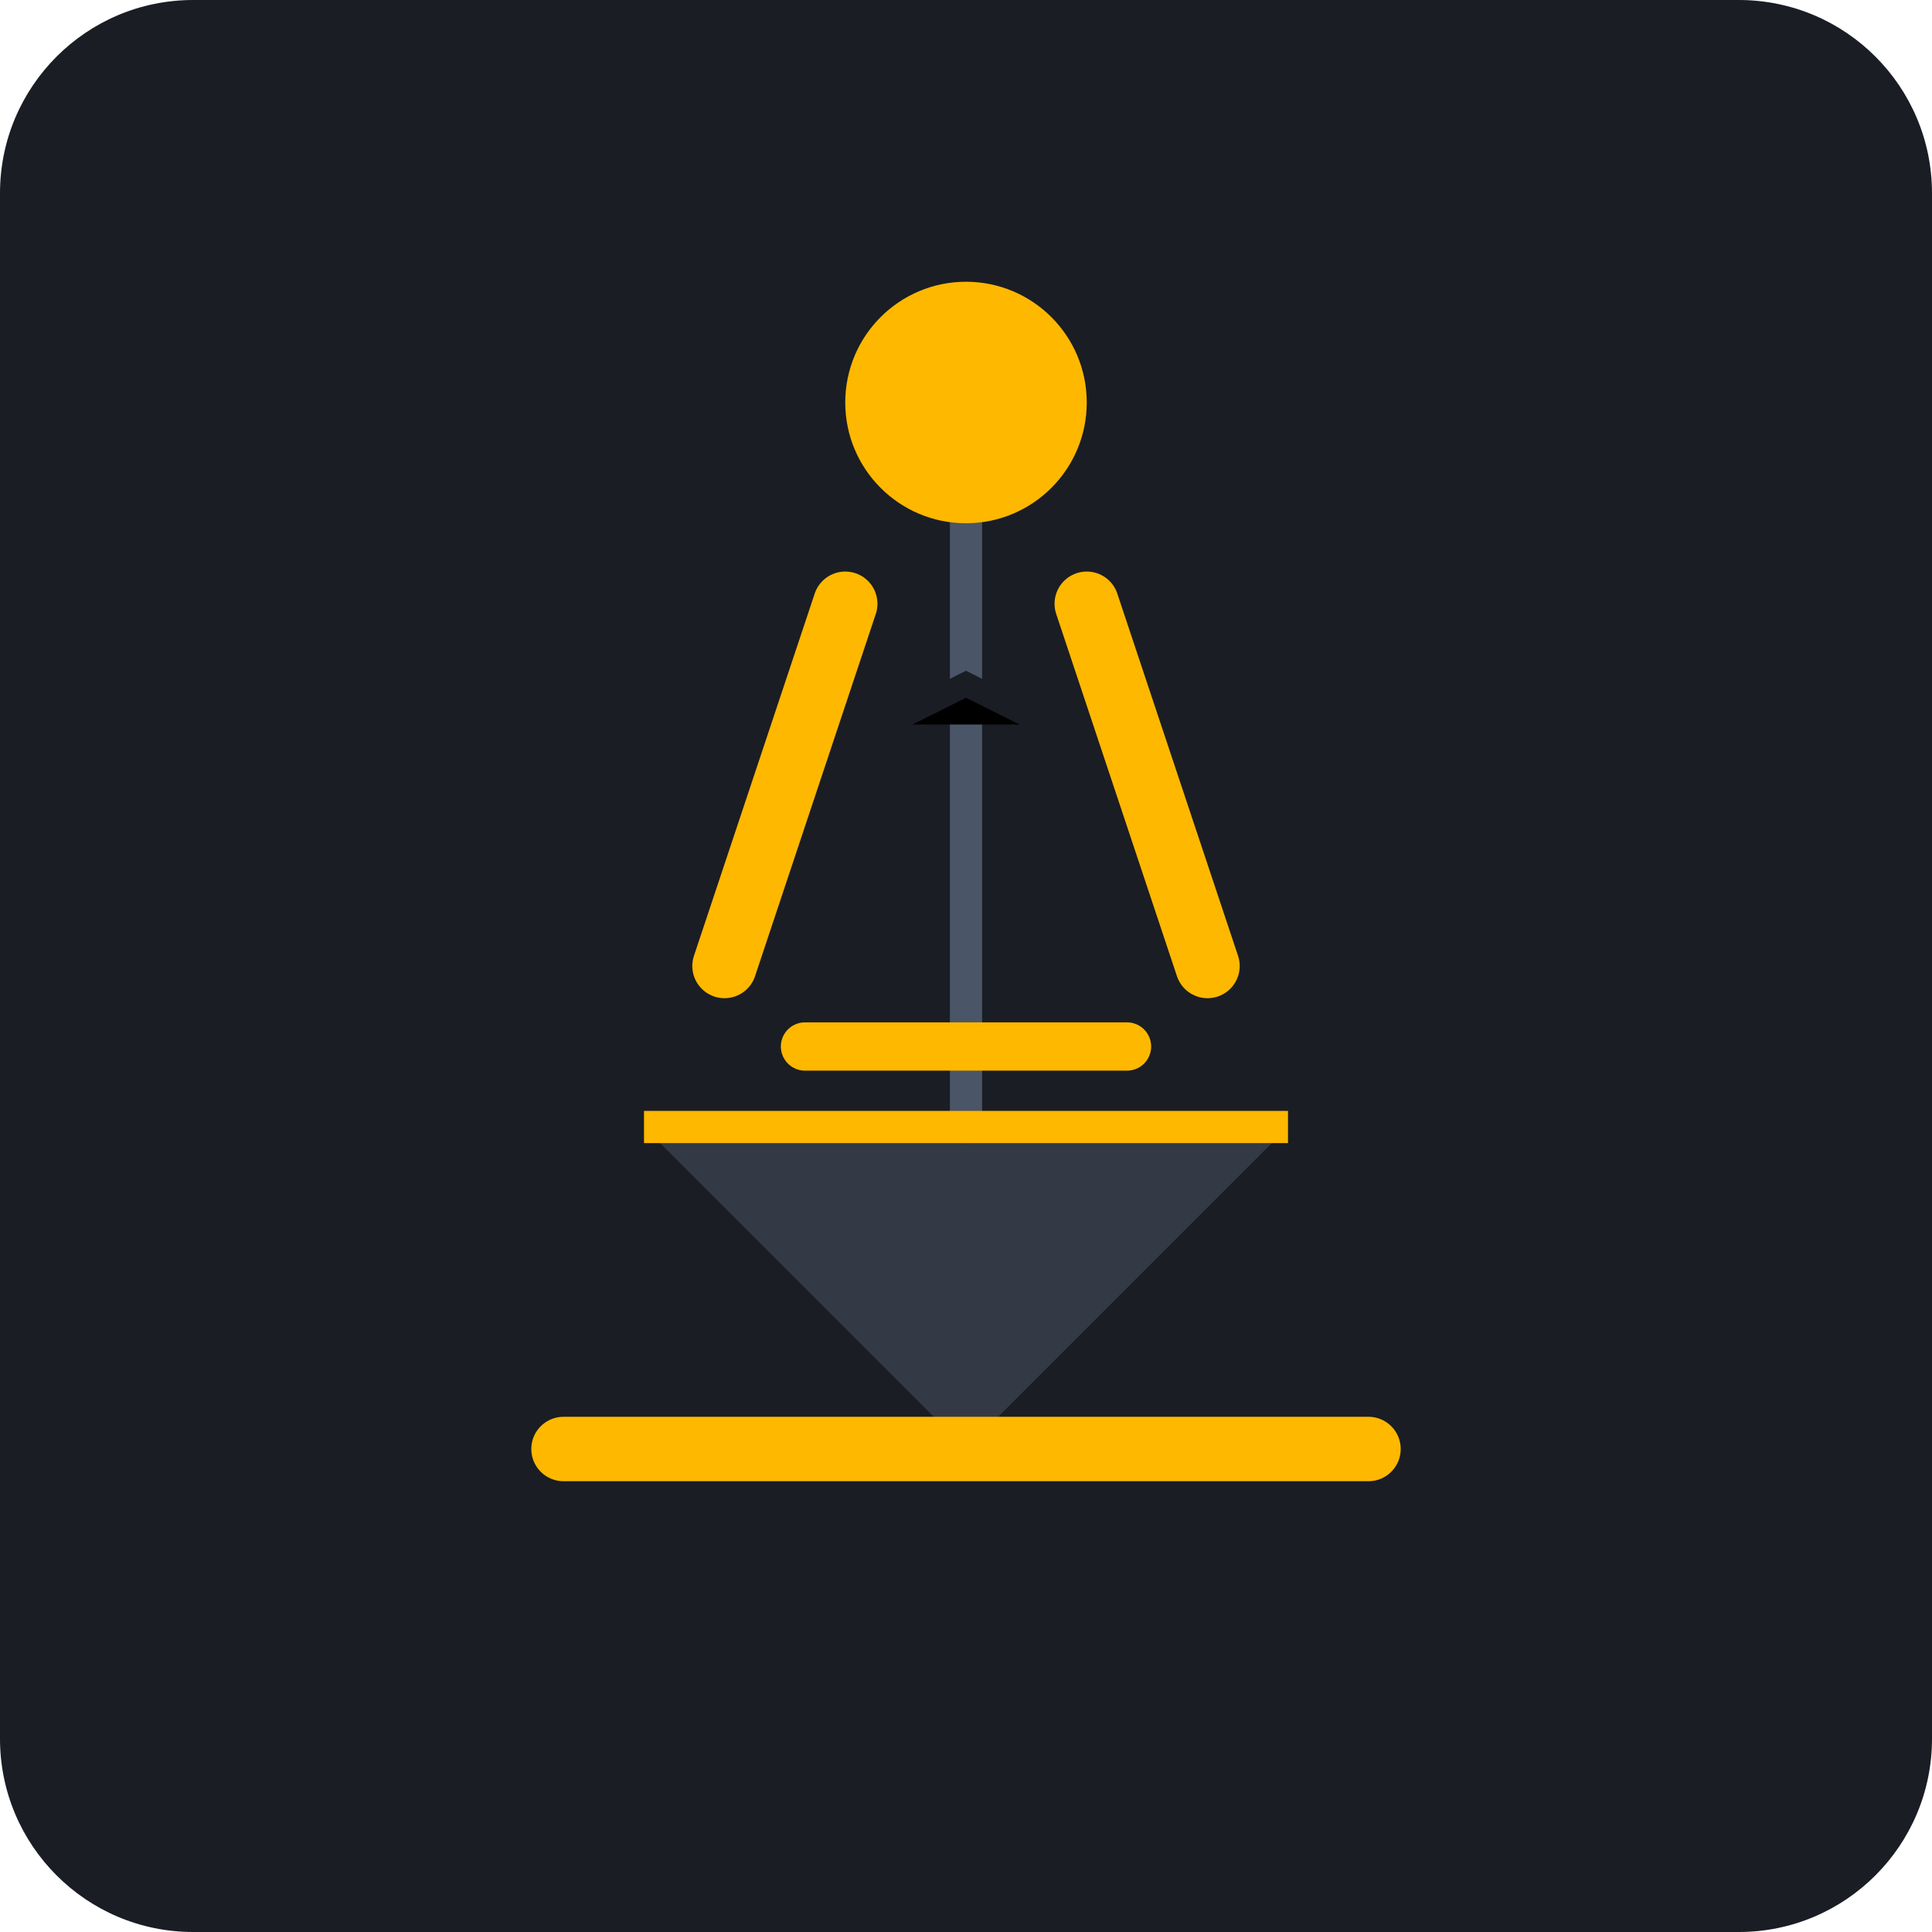
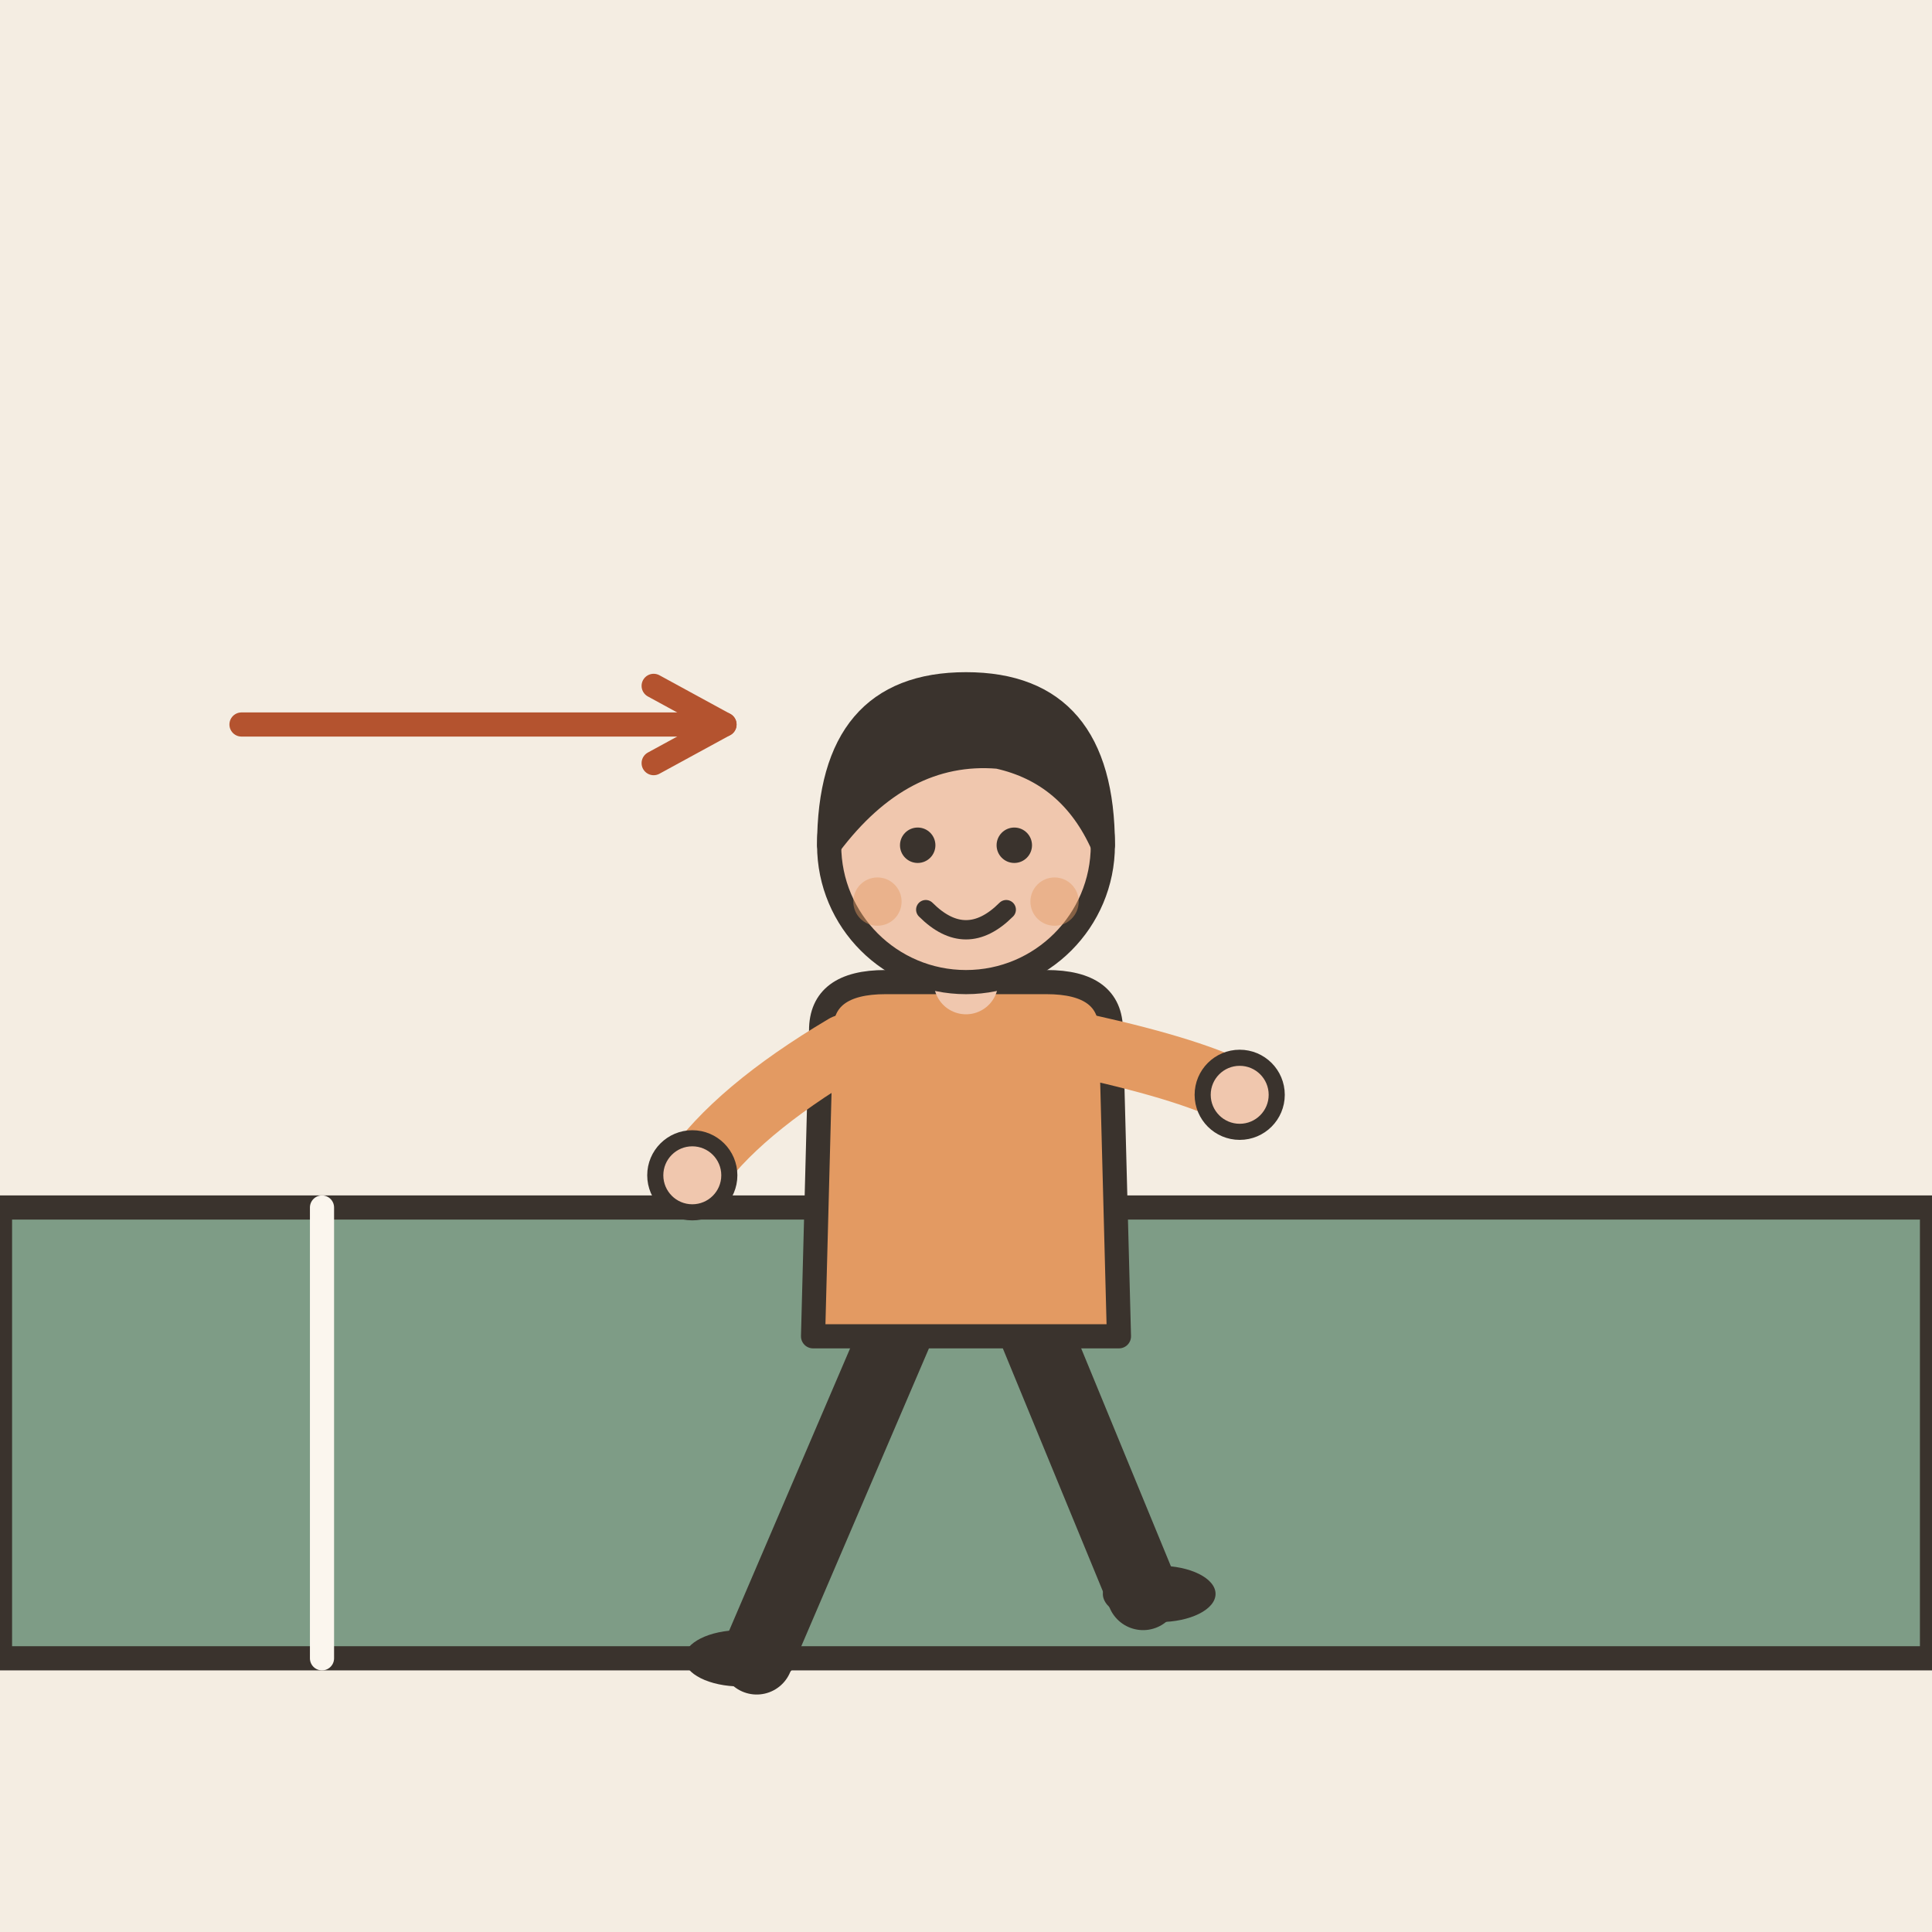
- <svg xmlns="http://www.w3.org/2000/svg" viewBox="0 0 240 240">
-   <rect width="240" height="240" rx="24" fill="#1A1D24" />
-   <path d="M120 180L80 140H160L120 180Z" fill="#333A45" />
-   <path d="M120 140L120 60" stroke="#4A5568" stroke-width="4" stroke-linecap="round" />
-   <circle cx="120" cy="50" r="15" fill="#FFB800" />
-   <path d="M105 75L90 120M135 75L150 120" stroke="#FFB800" stroke-width="8" stroke-linecap="round" />
-   <path d="M110 90L120 85L130 90" stroke="#1A1D24" stroke-width="3" stroke-linecap="round" />
-   <path d="M100 130L140 130" stroke="#FFB800" stroke-width="6" stroke-linecap="round" />
-   <path d="M80 140L160 140" stroke="#FFB800" stroke-width="4" />
-   <path d="M70 180L170 180" stroke="#FFB800" stroke-width="8" stroke-linecap="round" />
+ <svg xmlns="http://www.w3.org/2000/svg" viewBox="0 0 240 240" data-style="editorial">
+   <rect width="240" height="240" fill="#F4EDE2" />
+   <path d="M0 206L0 150L240 150L240 206Z" fill="#7E9C86" stroke="#3A332D" stroke-width="3" stroke-linecap="round" stroke-linejoin="round" />
+   <g transform="translate(120 206)">
+     <path d="M-8 -42L-26 0" stroke="#3A332D" stroke-width="9" stroke-linecap="round" fill="none" />
+     <path d="M8 -42L22 -8" stroke="#3A332D" stroke-width="9" stroke-linecap="round" fill="none" />
+     <ellipse cx="-28" cy="0" rx="7" ry="3.5" fill="#3A332D" />
+     <ellipse cx="24" cy="-8" rx="7" ry="3.5" fill="#3A332D" />
+     <path d="M-18 -78Q-18 -84 -10 -84L10 -84Q18 -84 18 -78L19 -40L-19 -40Z" fill="#E39A62" stroke="#3A332D" stroke-width="3" stroke-linecap="round" stroke-linejoin="round" />
+     <path d="M-15 -76Q-28.5 -68 -34 -60" fill="none" stroke="#E39A62" stroke-width="8" stroke-linecap="round" stroke-linejoin="round" />
+     <circle cx="-34" cy="-60" r="4.6" fill="#F0C7AE" stroke="#3A332D" stroke-linecap="round" stroke-linejoin="round" stroke-width="2" />
+     <path d="M15 -76Q28.5 -73 34 -70" fill="none" stroke="#E39A62" stroke-width="8" stroke-linecap="round" stroke-linejoin="round" />
+     <circle cx="34" cy="-70" r="4.6" fill="#F0C7AE" stroke="#3A332D" stroke-linecap="round" stroke-linejoin="round" stroke-width="2" />
+     <path d="M0 -84L0 -88" stroke="#F0C7AE" stroke-width="8" stroke-linecap="round" fill="none" />
+     <circle cx="0" cy="-101" r="17" fill="#F0C7AE" stroke="#3A332D" stroke-width="3" stroke-linecap="round" stroke-linejoin="round" />
+     <path d="M-17 -101Q-17 -121 0 -121Q17 -121 17 -101Q13 -110 4 -112Q-8 -113 -17 -101Z" fill="#3A332D" stroke="#3A332D" stroke-width="3" stroke-linecap="round" stroke-linejoin="round" />
+     <circle cx="-6" cy="-101" r="2.2" fill="#3A332D" />
+     <circle cx="6" cy="-101" r="2.2" fill="#3A332D" />
+     <path d="M-5 -93Q0 -88 5 -93" fill="none" stroke="#3A332D" stroke-width="2.4" stroke-linecap="round" stroke-linejoin="round" />
+     <circle cx="-11" cy="-94" r="3" fill="#E39A62" opacity="0.45" />
+     <circle cx="11" cy="-94" r="3" fill="#E39A62" opacity="0.45" />
+   </g>
+   <path d="M40 150L40 206" stroke="#FBF6EE" stroke-width="3" stroke-linecap="round" fill="none" />
+   <path d="M30 90L90 90" stroke="#B4532F" stroke-width="3" stroke-linecap="round" fill="none" />
+   <path d="M81.2 94.8L90 90L81.2 85.2" fill="none" stroke="#B4532F" stroke-width="3" stroke-linecap="round" stroke-linejoin="round" />
</svg>
